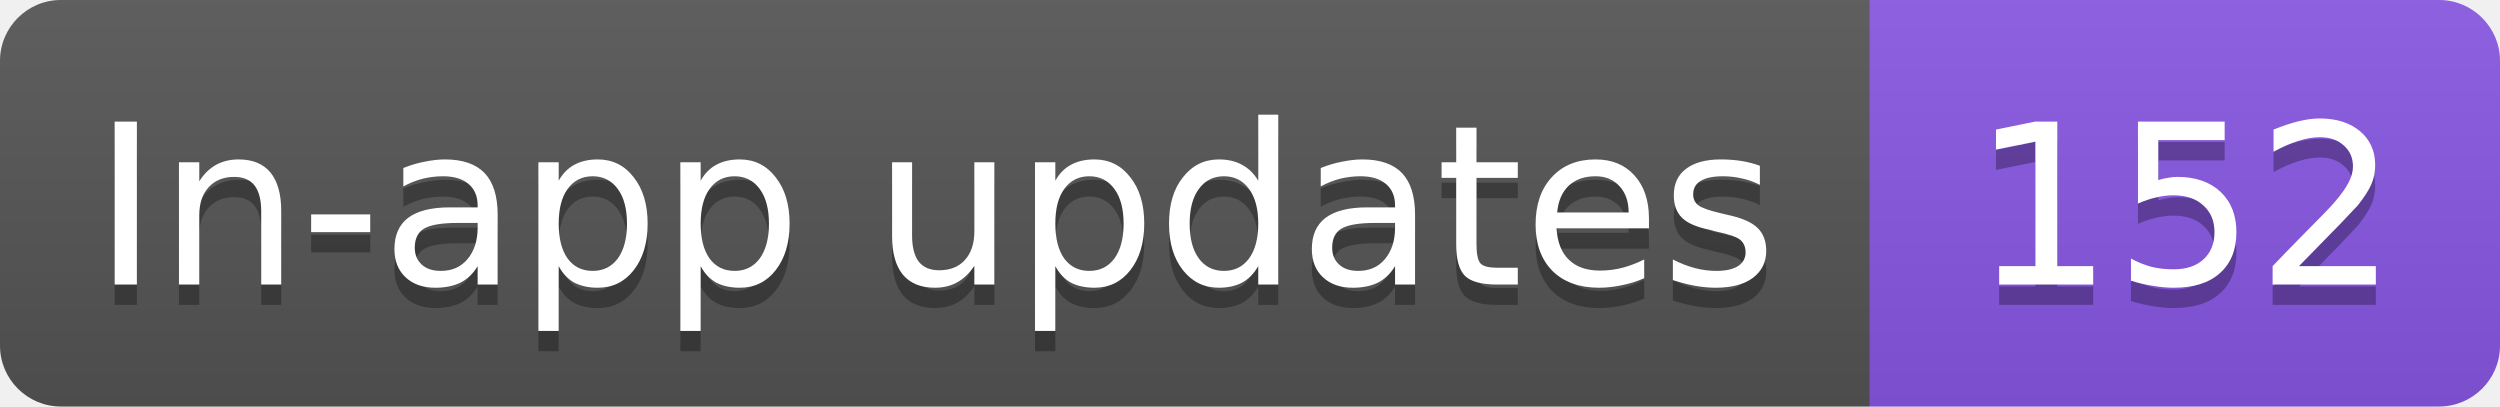
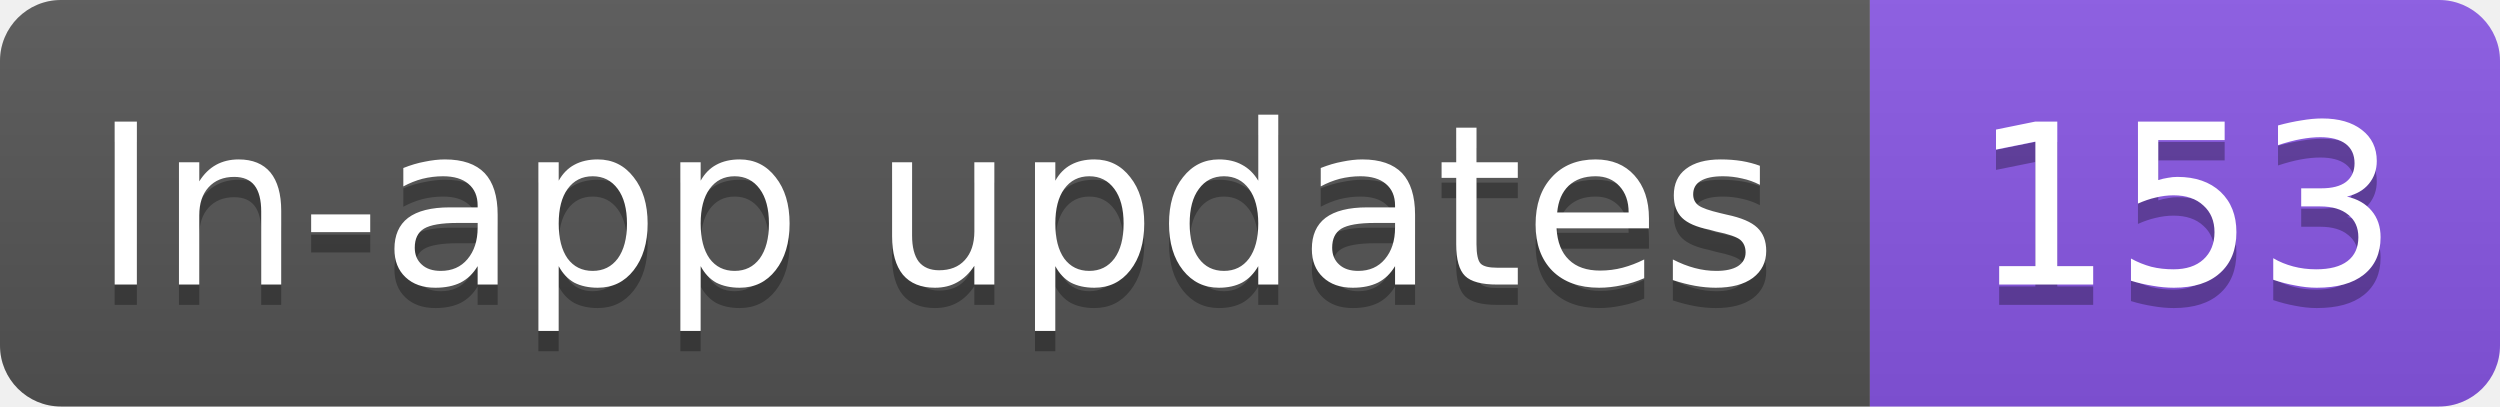
- <svg xmlns="http://www.w3.org/2000/svg" width="123" height="20" role="img" aria-label="In-app updates: 152">
+ <svg xmlns="http://www.w3.org/2000/svg" width="123" height="20" role="img" aria-label="In-app updates: 153">
  <linearGradient id="s" x2="0" y2="100%">
    <stop offset="0" stop-color="#bbb" stop-opacity=".1" />
    <stop offset="1" stop-opacity=".1" />
  </linearGradient>
  <clipPath id="r">
    <rect width="123" height="20" rx="3" fill="#fff" />
  </clipPath>
  <g clip-path="url(#r)">
    <rect width="92" height="20" fill="#555" />
    <rect x="92" width="31" height="20" fill="#8957e5" />
    <rect width="123" height="20" fill="url(#s)" />
  </g>
  <g fill="#fff" text-anchor="middle" font-family="Verdana,Geneva,DejaVu Sans,sans-serif" text-rendering="geometricPrecision" font-size="11">
    <text aria-hidden="true" x="46" y="15" fill="#010101" fill-opacity=".3" textLength="82.3">In-app updates</text>
-     <text aria-hidden="true" x="107.5" y="15" fill="#010101" fill-opacity=".3" textLength="21">152</text>
+     <text aria-hidden="true" x="107.5" y="15" fill="#010101" fill-opacity=".3" textLength="21">153</text>
    <text x="46" y="14" textLength="82.3">In-app updates</text>
-     <text x="107.5" y="14" textLength="21">152</text>
+     <text x="107.5" y="14" textLength="21">153</text>
  </g>
</svg>
